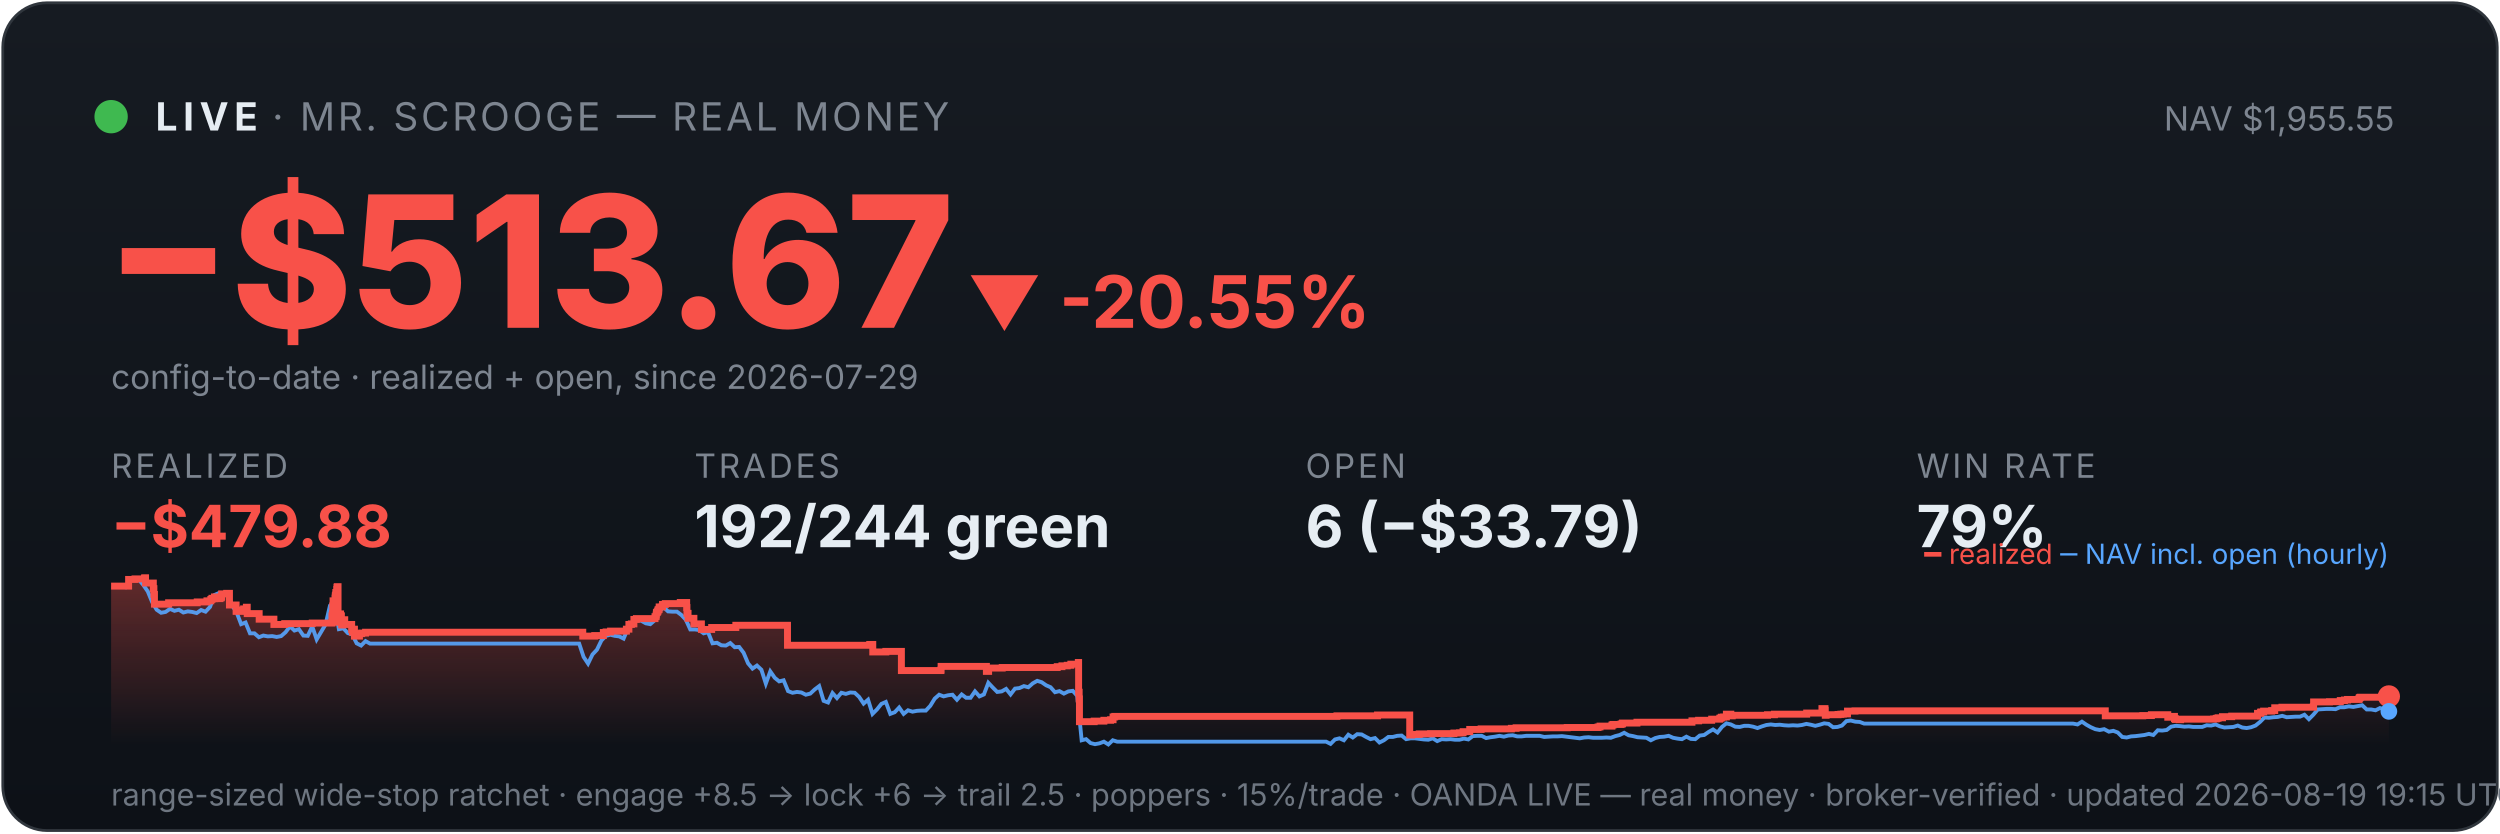
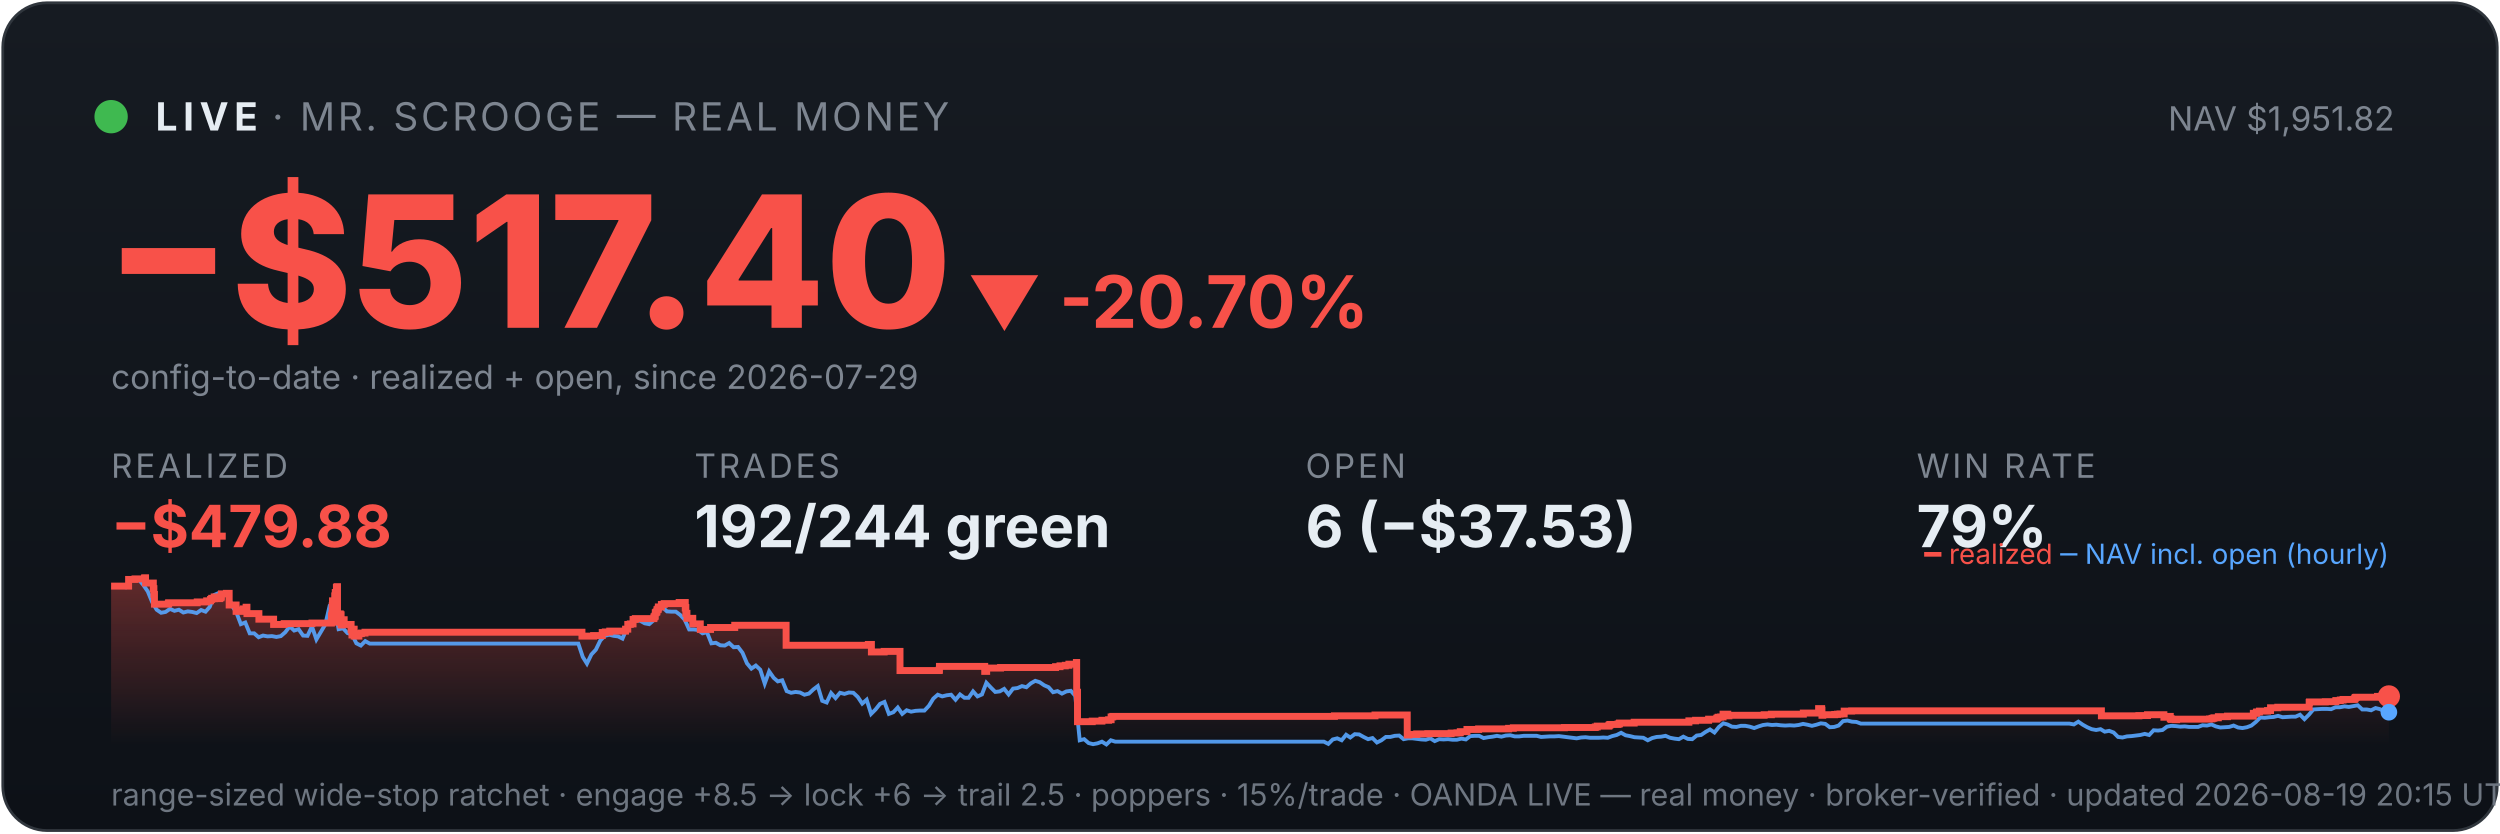
<svg xmlns="http://www.w3.org/2000/svg" viewBox="0 0 900 300" width="100%" font-family="system-ui,-apple-system,sans-serif">
  <defs>
    <linearGradient id="bg" x1="0" y1="0" x2="0" y2="1">
      <stop offset="0" stop-color="#161b22" />
      <stop offset="1" stop-color="#0d1117" />
    </linearGradient>
    <linearGradient id="fill" x1="0" y1="0" x2="0" y2="1">
      <stop offset="0" stop-color="#f85149" stop-opacity="0.35" />
      <stop offset="1" stop-color="#f85149" stop-opacity="0" />
    </linearGradient>
  </defs>
  <rect x="1" y="1" width="898" height="298" rx="16" fill="url(#bg)" stroke="#30363d" />
  <circle cx="40" cy="42" r="6" fill="#3fb950" />
  <text x="56" y="47" font-size="14" font-weight="700" fill="#e6edf3" letter-spacing="2">LIVE</text>
  <text x="98" y="47" font-size="14" fill="#7d8590" letter-spacing="1">· MR. SCROOGE — REAL MONEY</text>
-   <text x="862" y="47" font-size="12" fill="#7d8590" text-anchor="end">NAV $1,955.55</text>
-   <text x="38" y="118" font-size="66" font-weight="800" fill="#f85149">−$513.67</text>
-   <text x="348" y="118" font-size="26" font-weight="700" fill="#f85149">▼ -20.55%</text>
+   <text x="862" y="47" font-size="12" fill="#7d8590" text-anchor="end">NAV $1,951.82</text>
+   <text x="38" y="118" font-size="66" font-weight="800" fill="#f85149">−$517.40</text>
+   <text x="348" y="118" font-size="26" font-weight="700" fill="#f85149">▼ -20.70%</text>
  <text x="40" y="140" font-size="12" fill="#7d8590">config-to-date · realized + open, since 2026-07-29</text>
  <text x="40" y="172" font-family="system-ui,-apple-system,sans-serif" font-size="12" fill="#7d8590" letter-spacing="1">REALIZED</text>
  <text x="40" y="197" font-family="system-ui,-apple-system,sans-serif" font-size="21" font-weight="700" fill="#f85149">−$479.88</text>
  <text x="250" y="172" font-family="system-ui,-apple-system,sans-serif" font-size="12" fill="#7d8590" letter-spacing="1">TRADES</text>
  <text x="250" y="197" font-family="system-ui,-apple-system,sans-serif" font-size="21" font-weight="700" fill="#e6edf3">192/244 green</text>
  <text x="470" y="172" font-family="system-ui,-apple-system,sans-serif" font-size="12" fill="#7d8590" letter-spacing="1">OPEN</text>
-   <text x="470" y="197" font-family="system-ui,-apple-system,sans-serif" font-size="21" font-weight="700" fill="#e6edf3">6 (−$33.79)</text>
+   <text x="470" y="197" font-family="system-ui,-apple-system,sans-serif" font-size="21" font-weight="700" fill="#e6edf3">6 (−$37.53)</text>
  <text x="690" y="172" font-family="system-ui,-apple-system,sans-serif" font-size="12" fill="#7d8590" letter-spacing="1">WIN RATE</text>
  <text x="690" y="197" font-family="system-ui,-apple-system,sans-serif" font-size="21" font-weight="700" fill="#e6edf3">79%</text>
-   <polygon points="40,268 40.0,211.0 46.3,211.0 46.3,208.6 48.6,208.6 48.6,208.4 52.0,208.4 52.0,208.2 52.1,208.2 52.1,208.0 52.4,208.0 52.4,209.9 55.2,209.9 55.2,211.9 55.4,211.9 55.4,214.0 55.6,214.0 55.6,215.8 55.6,215.8 55.6,217.5 60.7,217.5 60.7,217.3 60.7,217.3 60.7,217.0 71.0,217.0 71.0,216.7 74.5,216.7 74.5,216.3 75.9,216.3 75.9,215.8 76.3,215.8 76.3,215.4 77.2,215.4 77.2,214.9 77.3,214.9 77.3,216.8 77.3,216.8 77.3,215.5 79.2,215.5 79.2,215.2 79.7,215.2 79.7,214.7 79.8,214.7 79.8,213.8 81.6,213.8 81.6,213.6 82.6,213.6 82.6,215.5 82.6,215.5 82.6,217.8 85.0,217.8 85.0,220.1 86.6,220.1 86.6,219.6 87.7,219.6 87.7,219.2 88.7,219.2 88.7,218.6 89.0,218.6 89.0,218.2 89.0,218.2 89.0,220.9 93.3,220.9 93.3,222.9 98.6,222.9 98.6,224.8 102.5,224.8 102.5,224.5 112.4,224.5 112.4,224.3 119.5,224.3 119.5,223.1 119.5,223.1 119.5,222.7 119.5,222.7 119.5,221.7 119.7,221.7 119.7,221.0 119.8,221.0 119.8,218.0 119.9,218.0 119.9,216.3 120.6,216.3 120.6,215.3 120.7,215.3 120.7,214.5 120.8,214.5 120.8,214.2 120.9,214.2 120.9,213.3 121.2,213.3 121.2,212.2 121.3,212.2 121.3,211.5 121.4,211.5 121.4,211.2 121.7,211.2 121.7,214.0 121.7,214.0 121.7,217.3 121.7,217.3 121.7,220.6 121.7,220.6 121.7,224.0 122.0,224.0 122.0,222.0 122.0,222.0 122.0,221.7 122.4,221.7 122.4,221.5 122.5,221.5 122.5,221.0 122.6,221.0 122.6,222.9 122.6,222.9 122.6,221.8 122.7,221.8 122.7,221.7 122.9,221.7 122.9,221.3 122.9,221.3 122.9,223.3 123.0,223.3 123.0,225.2 123.0,225.2 123.0,224.9 123.2,224.9 123.2,225.0 123.3,225.0 123.3,224.7 123.3,224.7 123.3,224.3 123.5,224.3 123.5,223.6 123.5,223.6 123.5,223.4 123.5,223.4 123.5,223.1 124.1,223.1 124.1,225.1 124.1,225.1 124.1,224.8 126.6,224.8 126.6,226.7 126.9,226.7 126.9,228.6 126.9,228.6 126.9,227.6 127.0,227.6 127.0,226.9 127.2,226.9 127.2,226.5 127.6,226.5 127.6,229.0 129.4,229.0 129.4,228.1 130.2,228.1 130.2,227.9 131.6,227.9 131.6,227.6 209.8,227.6 209.8,229.0 214.1,229.0 214.1,228.8 217.2,228.8 217.2,227.7 218.2,227.7 218.2,227.5 219.8,227.5 219.8,227.2 225.5,227.2 225.5,226.7 225.5,226.7 225.5,226.5 226.4,226.5 226.4,224.8 227.3,224.8 227.3,224.6 228.2,224.6 228.2,223.0 229.1,223.0 229.1,222.7 235.8,222.7 235.8,222.2 235.8,222.2 235.8,222.0 236.2,222.0 236.2,221.7 236.2,221.7 236.2,221.4 236.3,221.4 236.3,220.6 236.4,220.6 236.4,220.4 236.7,220.4 236.7,220.2 236.8,220.2 236.8,219.9 236.9,219.9 236.9,219.5 237.2,219.5 237.2,219.3 237.3,219.3 237.3,218.8 237.3,218.8 237.3,218.5 238.4,218.5 238.4,218.3 238.5,218.3 238.5,217.8 238.5,217.8 238.5,217.6 239.5,217.6 239.5,217.3 244.9,217.3 244.9,216.9 247.2,216.9 247.2,218.9 247.2,218.9 247.2,218.7 247.3,218.7 247.3,220.8 247.7,220.8 247.7,222.6 249.8,222.6 249.8,224.6 252.5,224.6 252.5,226.6 256.2,226.6 256.2,225.9 264.9,225.9 264.9,225.1 283.5,225.1 283.5,232.3 313.1,232.3 313.1,232.0 314.2,232.0 314.2,234.7 318.9,234.7 318.9,234.5 324.5,234.5 324.5,241.4 338.7,241.4 338.7,241.2 338.8,241.2 338.8,239.9 355.1,239.9 355.1,241.7 355.9,241.7 355.9,240.5 360.8,240.5 360.8,240.3 380.6,240.3 380.6,240.0 382.3,240.0 382.3,239.7 384.2,239.7 384.2,239.5 385.5,239.5 385.5,239.1 388.2,239.1 388.2,238.5 388.3,238.5 388.3,241.1 388.3,241.1 388.3,249.2 388.5,249.2 388.5,251.6 388.6,251.6 388.6,259.8 393.9,259.8 393.9,259.6 397.4,259.6 397.4,259.3 399.8,259.3 399.8,259.1 400.7,259.1 400.7,258.5 400.7,258.5 400.7,258.1 401.3,258.1 401.3,257.9 481.3,257.9 481.3,257.7 495.9,257.7 495.9,257.4 507.5,257.4 507.5,261.9 507.5,261.9 507.5,262.5 507.5,262.5 507.5,263.2 507.5,263.2 507.5,263.5 507.5,263.5 507.5,263.6 507.5,263.6 507.5,264.6 508.2,264.6 508.2,264.4 510.9,264.4 510.9,264.2 515.0,264.2 515.0,264.1 523.4,264.1 523.4,263.9 525.4,263.9 525.4,263.8 526.7,263.8 526.7,263.4 529.1,263.4 529.1,262.6 533.2,262.6 533.2,262.5 533.2,262.5 533.2,262.4 544.1,262.4 544.1,262.2 545.8,262.2 545.8,262.0 564.2,262.0 564.2,261.9 575.3,261.9 575.3,261.7 576.0,261.7 576.0,261.4 580.3,261.4 580.3,261.2 580.3,261.2 580.3,261.0 580.7,261.0 580.7,260.8 583.6,260.8 583.6,260.6 584.1,260.6 584.1,260.3 589.3,260.3 589.3,260.0 609.1,260.0 609.1,259.5 611.5,259.5 611.5,259.3 616.2,259.3 616.2,258.9 619.0,258.9 619.0,258.8 619.2,258.8 619.2,258.5 619.7,258.5 619.7,258.2 620.5,258.2 620.5,258.1 621.5,258.1 621.5,257.4 621.5,257.4 621.5,257.1 623.1,257.1 623.1,257.7 623.6,257.7 623.6,257.5 636.3,257.5 636.3,257.3 638.8,257.3 638.8,257.1 650.4,257.1 650.4,256.7 655.9,256.7 655.9,256.1 655.9,256.1 655.9,255.5 655.9,255.5 655.9,255.1 657.0,255.1 657.0,255.7 657.1,255.7 657.1,257.5 657.4,257.5 657.4,257.4 657.4,257.4 657.4,257.3 661.7,257.3 661.7,257.2 662.3,257.2 662.3,257.2 662.7,257.2 662.7,257.1 663.6,257.1 663.6,257.0 665.1,257.0 665.1,256.4 665.1,256.4 665.1,256.3 665.1,256.3 665.1,256.1 665.1,256.1 665.1,256.0 665.1,256.0 665.1,256.0 667.8,256.0 667.8,255.9 757.9,255.9 757.9,257.7 768.7,257.7 768.7,257.7 771.4,257.7 771.4,257.6 774.5,257.6 774.5,257.3 780.4,257.3 780.4,258.2 780.8,258.2 780.8,258.1 781.6,258.1 781.6,257.9 782.8,257.9 782.8,258.7 783.1,258.7 783.1,259.0 784.6,259.0 784.6,259.1 785.0,259.1 785.0,259.0 785.0,259.0 785.0,258.9 792.1,258.9 792.1,258.9 796.9,258.9 796.9,258.8 797.8,258.8 797.8,258.7 797.9,258.7 797.9,258.6 798.5,258.6 798.5,258.4 800.1,258.4 800.1,258.0 803.4,258.0 803.4,257.8 812.7,257.8 812.7,257.2 812.7,257.2 812.7,256.8 813.8,256.8 813.8,256.7 813.8,256.7 813.8,256.5 813.9,256.5 813.9,256.3 814.9,256.3 814.9,256.0 817.8,256.0 817.8,255.8 818.9,255.8 818.9,255.5 818.9,255.5 818.9,255.2 818.9,255.2 818.9,254.8 821.5,254.8 821.5,254.6 832.8,254.6 832.8,254.4 832.9,254.4 832.9,253.6 832.9,253.6 832.9,252.9 832.9,252.9 832.9,252.7 838.6,252.7 838.6,252.6 842.5,252.6 842.5,252.2 844.0,252.2 844.0,252.0 845.1,252.0 845.1,251.8 849.1,251.8 849.1,251.7 849.3,251.7 849.3,251.5 849.3,251.5 849.3,251.3 849.5,251.3 849.5,251.1 849.7,251.1 849.7,251.0 857.5,251.0 857.5,250.9 857.5,250.9 857.5,250.7 860.0,250.7 860.0,250.7 860,268" fill="url(#fill)" />
-   <polyline points="40.4,211.0 40.4,211.0 42.0,211.0 42.3,211.0 43.6,211.1 45.2,211.4 46.8,208.7 48.4,208.2 50.0,208.7 51.6,210.6 53.2,212.9 54.8,216.8 56.4,219.5 58.0,220.6 59.6,220.3 61.2,219.2 62.8,219.9 64.4,219.5 66.0,220.5 67.6,220.1 69.2,220.3 70.8,220.7 72.4,219.6 74.0,220.2 75.6,218.5 77.2,214.2 78.8,213.5 80.4,214.3 82.0,214.1 83.6,218.0 85.2,220.5 86.8,224.7 88.4,224.1 90.0,228.0 91.6,228.0 93.2,229.4 94.8,228.8 96.4,229.1 98.0,229.0 99.6,229.3 101.2,229.0 102.8,227.6 104.4,225.5 106.0,227.0 107.6,226.5 109.2,228.8 110.8,228.9 112.4,225.5 114.0,230.2 115.6,227.5 117.2,224.8 118.8,218.0 120.0,216.8 120.4,217.5 122.0,226.5 123.6,226.2 125.2,227.9 126.8,228.4 128.4,231.6 130.0,232.4 131.6,230.8 133.2,231.7 134.8,231.7 136.4,231.7 138.0,231.7 139.6,231.7 141.3,231.7 142.9,231.7 144.5,231.7 146.1,231.7 147.7,231.7 149.3,231.7 150.9,231.7 152.5,231.7 154.1,231.7 155.7,231.7 157.3,231.7 158.9,231.7 160.5,231.7 162.1,231.7 163.7,231.7 165.3,231.7 166.9,231.7 168.5,231.7 170.1,231.7 171.7,231.7 173.3,231.7 174.9,231.7 176.5,231.7 178.1,231.7 179.7,231.7 181.3,231.7 182.9,231.7 184.5,231.7 186.1,231.7 187.7,231.7 189.3,231.7 190.9,231.7 192.5,231.7 194.1,231.7 195.7,231.7 197.3,231.7 198.9,231.7 200.5,231.7 202.1,231.7 203.7,231.7 205.3,231.7 206.9,231.7 208.5,231.7 210.1,236.5 211.7,238.9 213.3,235.6 214.9,233.9 216.5,230.6 218.1,228.9 219.7,228.5 221.3,228.9 222.9,229.1 224.5,229.9 226.1,226.1 227.7,223.9 229.3,223.2 230.9,223.5 232.5,224.4 234.1,224.7 235.7,223.3 237.3,220.1 238.9,218.6 240.5,220.1 242.1,220.2 243.7,220.2 245.3,221.4 246.9,223.1 248.5,226.6 250.1,226.6 251.7,226.8 253.3,228.0 254.9,227.6 256.5,231.6 258.1,231.4 259.7,232.3 261.3,232.4 262.9,231.5 264.5,233.0 266.1,232.9 267.7,235.0 269.3,238.8 270.9,240.7 272.5,239.6 274.1,241.1 275.7,246.1 277.3,241.7 278.9,244.0 280.5,245.3 282.1,244.9 283.7,248.8 285.3,249.4 286.9,249.1 288.5,249.3 290.1,250.1 291.7,249.7 293.3,248.2 294.9,247.0 296.5,252.3 298.1,252.9 299.7,249.5 301.3,251.3 302.9,249.4 304.5,249.8 306.1,249.3 307.7,249.4 309.3,250.9 310.9,253.3 312.5,251.9 314.1,257.0 315.7,255.4 317.3,253.4 318.9,252.7 320.5,257.0 322.1,256.4 323.7,254.7 325.3,257.0 326.9,255.7 328.5,256.2 330.1,255.9 331.7,255.8 333.3,255.8 334.9,254.1 336.5,251.5 338.1,250.1 339.7,250.7 341.3,250.3 342.9,250.1 344.5,251.9 346.2,250.0 347.8,251.2 349.4,251.2 351.0,248.9 352.6,250.7 354.2,250.0 355.8,245.8 357.4,247.5 359.0,249.1 360.6,248.9 362.2,248.0 363.8,250.0 365.4,247.9 367.0,247.7 368.6,247.0 370.2,247.4 371.8,246.0 373.4,245.1 375.0,245.6 376.6,246.7 378.2,247.4 379.8,249.2 381.4,248.8 383.0,249.7 384.6,248.9 386.2,248.7 387.8,250.5 389.4,266.5 391.0,266.1 392.6,267.5 394.2,267.9 395.8,267.6 397.4,267.0 399.0,268.0 400.6,266.5 402.2,267.0 403.8,267.0 405.4,267.0 407.0,267.0 408.6,267.0 410.2,267.0 411.8,267.0 413.4,267.0 415.0,267.0 416.6,267.0 418.2,267.0 419.8,267.0 421.4,267.0 423.0,267.0 424.6,267.0 426.2,267.0 427.8,267.0 429.4,267.0 431.0,267.0 432.6,267.0 434.2,267.0 435.8,267.0 437.4,267.0 439.0,267.0 440.6,267.0 442.2,267.0 443.8,267.0 445.4,267.0 447.0,267.0 448.6,267.0 450.2,267.0 451.8,267.0 453.4,267.0 455.0,267.0 456.6,267.0 458.2,267.0 459.8,267.0 461.4,267.0 463.0,267.0 464.6,267.0 466.2,267.0 467.8,267.0 469.4,267.0 471.0,267.0 472.6,267.0 474.2,267.0 475.8,267.0 477.4,267.0 479.0,267.8 480.6,266.2 482.2,265.8 483.8,266.5 485.4,264.5 487.0,265.5 488.6,264.3 490.2,264.4 491.8,265.3 493.4,266.1 495.0,265.7 496.6,267.3 498.2,266.5 499.8,265.3 501.4,265.3 503.0,264.9 504.6,264.8 506.2,266.1 507.8,265.8 509.4,265.8 511.0,266.0 512.6,266.2 514.2,266.3 515.8,265.8 517.4,266.8 519.0,266.1 520.6,266.2 522.2,266.1 523.8,266.3 525.4,266.3 527.0,265.9 528.6,266.2 530.2,265.0 531.8,264.9 533.4,264.9 535.0,265.7 536.6,265.4 538.2,265.2 539.8,264.9 541.4,265.2 543.0,264.8 544.6,264.7 546.2,265.1 547.8,265.1 549.4,264.9 551.0,264.9 552.7,264.9 554.3,264.9 555.9,265.3 557.5,265.2 559.1,265.1 560.7,265.1 562.3,265.0 563.9,265.2 565.5,265.4 567.1,265.6 568.7,265.8 570.3,265.5 571.9,265.4 573.5,265.6 575.1,265.6 576.7,265.6 578.3,265.5 579.9,265.6 581.5,265.0 583.1,264.6 584.7,263.8 586.3,264.7 587.9,265.0 589.5,265.4 591.1,265.5 592.7,265.6 594.3,266.5 595.9,265.7 597.5,265.3 599.1,265.2 600.7,264.9 602.3,265.6 603.9,265.9 605.5,266.1 607.1,265.2 608.7,266.0 610.3,266.1 611.9,264.8 613.5,264.6 615.1,263.5 616.7,262.6 618.3,263.7 619.9,261.7 621.5,260.4 623.1,260.8 624.7,261.6 626.3,261.7 627.9,261.3 629.5,261.3 631.1,261.6 632.7,262.1 634.3,261.5 635.9,261.0 637.5,260.8 639.1,261.0 640.7,260.9 642.3,261.1 643.9,261.2 645.5,261.1 647.1,261.2 648.7,261.0 650.3,260.6 651.9,260.9 653.5,261.3 655.1,260.9 656.7,260.4 658.3,260.6 659.9,261.8 661.5,261.7 663.1,261.2 664.7,259.6 666.3,259.4 667.9,259.8 669.5,259.9 671.1,260.5 672.7,260.5 674.3,260.5 675.9,260.5 677.5,260.5 679.1,260.5 680.7,260.5 682.3,260.5 683.9,260.5 685.5,260.5 687.1,260.5 688.7,260.5 690.3,260.5 691.9,260.5 693.5,260.5 695.1,260.5 696.7,260.5 698.3,260.5 699.9,260.5 701.5,260.5 703.1,260.5 704.7,260.5 706.3,260.5 707.9,260.5 709.5,260.5 711.1,260.5 712.7,260.5 714.3,260.5 715.9,260.5 717.5,260.5 719.1,260.5 720.7,260.5 722.3,260.5 723.9,260.5 725.5,260.5 727.1,260.5 728.7,260.5 730.3,260.5 731.9,260.5 733.5,260.5 735.1,260.5 736.7,260.5 738.3,260.5 739.9,260.5 741.5,260.5 743.1,260.5 744.7,260.5 746.3,260.5 747.9,260.8 749.5,259.8 751.1,260.9 752.7,261.8 754.3,262.5 755.9,262.8 757.5,262.5 759.2,263.4 760.8,263.1 762.4,263.7 764.0,265.3 765.6,265.5 767.2,265.1 768.8,265.0 770.4,264.8 772.0,264.6 773.6,264.2 775.2,264.6 776.8,262.9 778.4,263.0 780.0,262.8 781.6,261.6 783.2,261.3 784.8,261.4 786.4,261.6 788.0,261.5 789.6,261.7 791.2,261.7 792.8,261.7 794.4,261.1 796.0,261.2 797.6,260.8 799.2,261.5 800.8,261.9 802.4,261.8 804.0,261.7 805.6,261.2 807.2,261.9 808.8,262.1 810.4,261.8 812.0,261.2 813.6,259.9 815.2,258.3 816.8,258.4 818.4,258.2 820.0,258.1 821.6,257.7 823.2,258.2 824.8,258.1 826.4,258.0 828.0,258.0 829.6,257.3 831.2,258.9 832.8,257.3 834.4,255.4 836.0,255.3 837.6,255.2 839.2,255.2 840.8,255.3 842.4,254.6 844.0,254.6 845.6,254.3 847.2,254.5 848.8,254.2 850.4,253.9 852.0,255.4 853.6,255.4 855.2,255.7 856.8,254.9 858.4,255.3 860.0,256.1" fill="none" stroke="#58a6ff" stroke-width="1.4" opacity="0.9" />
-   <polyline points="40.0,211.0 46.3,211.0 46.3,208.6 48.6,208.6 48.6,208.4 52.0,208.4 52.0,208.2 52.1,208.2 52.1,208.0 52.4,208.0 52.4,209.9 55.2,209.9 55.2,211.9 55.4,211.9 55.4,214.0 55.6,214.0 55.6,215.8 55.6,215.8 55.6,217.5 60.7,217.5 60.7,217.3 60.7,217.3 60.7,217.0 71.0,217.0 71.0,216.7 74.5,216.7 74.5,216.3 75.9,216.3 75.9,215.8 76.3,215.8 76.3,215.4 77.2,215.4 77.2,214.9 77.3,214.9 77.3,216.8 77.3,216.8 77.3,215.5 79.2,215.5 79.2,215.2 79.7,215.2 79.7,214.7 79.8,214.7 79.8,213.8 81.6,213.8 81.6,213.6 82.6,213.6 82.6,215.5 82.6,215.5 82.6,217.8 85.0,217.8 85.0,220.1 86.6,220.1 86.6,219.6 87.7,219.6 87.7,219.2 88.7,219.2 88.7,218.6 89.0,218.6 89.0,218.2 89.0,218.2 89.0,220.9 93.3,220.9 93.3,222.9 98.6,222.9 98.6,224.8 102.5,224.8 102.5,224.5 112.4,224.5 112.4,224.3 119.5,224.3 119.5,223.1 119.5,223.1 119.5,222.7 119.5,222.7 119.5,221.7 119.7,221.7 119.7,221.0 119.8,221.0 119.8,218.0 119.9,218.0 119.9,216.3 120.6,216.3 120.6,215.3 120.7,215.3 120.7,214.5 120.8,214.5 120.8,214.2 120.9,214.2 120.9,213.3 121.2,213.3 121.2,212.2 121.3,212.2 121.3,211.5 121.4,211.5 121.4,211.2 121.7,211.2 121.7,214.0 121.7,214.0 121.7,217.3 121.7,217.3 121.7,220.6 121.7,220.6 121.7,224.0 122.0,224.0 122.0,222.0 122.0,222.0 122.0,221.7 122.4,221.7 122.4,221.5 122.5,221.5 122.5,221.0 122.6,221.0 122.6,222.9 122.6,222.9 122.6,221.8 122.7,221.8 122.7,221.7 122.9,221.7 122.9,221.3 122.9,221.3 122.9,223.3 123.0,223.3 123.0,225.2 123.0,225.2 123.0,224.9 123.2,224.9 123.2,225.0 123.3,225.0 123.3,224.7 123.3,224.7 123.3,224.3 123.5,224.3 123.5,223.6 123.5,223.6 123.5,223.4 123.5,223.4 123.5,223.1 124.1,223.1 124.1,225.1 124.1,225.1 124.1,224.8 126.6,224.8 126.6,226.7 126.9,226.7 126.9,228.6 126.9,228.6 126.9,227.6 127.0,227.6 127.0,226.9 127.2,226.9 127.2,226.5 127.6,226.5 127.6,229.0 129.4,229.0 129.4,228.1 130.2,228.1 130.2,227.9 131.6,227.9 131.6,227.6 209.8,227.6 209.8,229.0 214.1,229.0 214.1,228.8 217.2,228.8 217.2,227.7 218.2,227.7 218.2,227.5 219.8,227.5 219.8,227.2 225.5,227.2 225.5,226.7 225.5,226.7 225.5,226.5 226.4,226.5 226.4,224.8 227.3,224.8 227.3,224.6 228.2,224.6 228.2,223.0 229.1,223.0 229.1,222.7 235.8,222.7 235.8,222.2 235.8,222.2 235.8,222.0 236.2,222.0 236.2,221.7 236.2,221.7 236.2,221.4 236.3,221.4 236.3,220.6 236.4,220.6 236.4,220.4 236.7,220.4 236.7,220.2 236.8,220.2 236.8,219.9 236.9,219.9 236.9,219.5 237.2,219.5 237.2,219.3 237.3,219.3 237.3,218.8 237.3,218.8 237.3,218.5 238.4,218.5 238.4,218.3 238.5,218.3 238.5,217.8 238.5,217.8 238.5,217.6 239.5,217.6 239.5,217.3 244.9,217.3 244.9,216.9 247.2,216.9 247.2,218.9 247.2,218.9 247.2,218.7 247.3,218.7 247.3,220.8 247.7,220.8 247.7,222.6 249.8,222.6 249.8,224.6 252.5,224.6 252.5,226.6 256.2,226.6 256.2,225.9 264.9,225.9 264.9,225.1 283.5,225.1 283.5,232.3 313.1,232.3 313.1,232.0 314.2,232.0 314.2,234.7 318.9,234.7 318.9,234.5 324.5,234.5 324.5,241.4 338.7,241.4 338.7,241.2 338.8,241.2 338.8,239.9 355.1,239.9 355.1,241.7 355.9,241.7 355.9,240.5 360.8,240.5 360.8,240.3 380.6,240.3 380.6,240.0 382.3,240.0 382.3,239.7 384.2,239.7 384.2,239.5 385.5,239.5 385.5,239.1 388.2,239.1 388.2,238.5 388.3,238.5 388.3,241.1 388.3,241.1 388.3,249.2 388.5,249.2 388.5,251.6 388.6,251.6 388.6,259.8 393.9,259.8 393.9,259.6 397.4,259.6 397.4,259.3 399.8,259.3 399.8,259.1 400.7,259.1 400.7,258.5 400.7,258.5 400.7,258.1 401.3,258.1 401.3,257.9 481.3,257.9 481.3,257.7 495.9,257.7 495.9,257.4 507.5,257.4 507.5,261.9 507.5,261.9 507.5,262.5 507.5,262.5 507.5,263.2 507.5,263.2 507.5,263.5 507.5,263.5 507.5,263.6 507.5,263.6 507.5,264.6 508.2,264.6 508.2,264.4 510.9,264.4 510.9,264.2 515.0,264.2 515.0,264.1 523.4,264.1 523.4,263.9 525.4,263.9 525.4,263.8 526.7,263.8 526.7,263.4 529.1,263.4 529.1,262.6 533.2,262.6 533.2,262.5 533.2,262.5 533.2,262.4 544.1,262.4 544.1,262.2 545.8,262.2 545.8,262.0 564.2,262.0 564.2,261.9 575.3,261.9 575.3,261.7 576.0,261.7 576.0,261.4 580.3,261.4 580.3,261.2 580.3,261.2 580.3,261.0 580.7,261.0 580.7,260.8 583.6,260.8 583.6,260.6 584.1,260.6 584.1,260.3 589.3,260.3 589.3,260.0 609.1,260.0 609.1,259.5 611.5,259.5 611.5,259.3 616.2,259.3 616.2,258.9 619.0,258.9 619.0,258.8 619.2,258.8 619.2,258.5 619.7,258.5 619.7,258.2 620.5,258.2 620.5,258.1 621.5,258.1 621.5,257.4 621.5,257.4 621.5,257.1 623.1,257.1 623.1,257.7 623.6,257.7 623.6,257.5 636.3,257.5 636.3,257.3 638.8,257.3 638.8,257.1 650.4,257.1 650.4,256.7 655.9,256.7 655.9,256.1 655.9,256.1 655.9,255.5 655.9,255.5 655.9,255.1 657.0,255.1 657.0,255.7 657.1,255.7 657.1,257.5 657.4,257.5 657.4,257.4 657.4,257.4 657.4,257.3 661.7,257.3 661.7,257.2 662.3,257.2 662.3,257.2 662.7,257.2 662.7,257.1 663.6,257.1 663.6,257.0 665.1,257.0 665.1,256.4 665.1,256.4 665.1,256.3 665.1,256.3 665.1,256.1 665.1,256.1 665.1,256.0 665.1,256.0 665.1,256.0 667.8,256.0 667.8,255.9 757.9,255.9 757.9,257.7 768.7,257.7 768.7,257.7 771.4,257.7 771.4,257.6 774.5,257.6 774.5,257.3 780.4,257.3 780.4,258.2 780.8,258.2 780.8,258.1 781.6,258.1 781.6,257.9 782.8,257.9 782.8,258.7 783.1,258.7 783.1,259.0 784.6,259.0 784.6,259.1 785.0,259.1 785.0,259.0 785.0,259.0 785.0,258.9 792.1,258.9 792.1,258.9 796.9,258.9 796.9,258.8 797.8,258.8 797.8,258.7 797.9,258.7 797.9,258.6 798.5,258.6 798.5,258.4 800.1,258.4 800.1,258.0 803.4,258.0 803.4,257.8 812.7,257.8 812.7,257.2 812.7,257.2 812.7,256.8 813.8,256.8 813.8,256.7 813.8,256.7 813.8,256.5 813.9,256.5 813.9,256.3 814.9,256.3 814.9,256.0 817.8,256.0 817.8,255.8 818.9,255.8 818.9,255.5 818.9,255.5 818.9,255.2 818.9,255.2 818.9,254.8 821.5,254.8 821.5,254.6 832.8,254.6 832.8,254.4 832.9,254.4 832.9,253.6 832.9,253.6 832.9,252.9 832.9,252.9 832.9,252.7 838.6,252.7 838.6,252.6 842.5,252.6 842.5,252.2 844.0,252.2 844.0,252.0 845.1,252.0 845.1,251.8 849.1,251.8 849.1,251.7 849.3,251.7 849.3,251.5 849.3,251.5 849.3,251.3 849.5,251.3 849.5,251.1 849.7,251.1 849.7,251.0 857.5,251.0 857.5,250.9 857.5,250.9 857.5,250.7 860.0,250.7 860.0,250.7" fill="none" stroke="#f85149" stroke-width="2.5" />
+   <polygon points="40,268 40.0,211.0 46.3,211.0 46.3,208.6 48.6,208.6 48.6,208.4 52.0,208.4 52.0,208.2 52.1,208.2 52.1,208.0 52.4,208.0 52.4,209.9 55.2,209.9 55.2,211.9 55.4,211.9 55.4,214.0 55.6,214.0 55.6,215.8 55.6,215.8 55.6,217.5 60.6,217.5 60.6,217.3 60.7,217.3 60.7,217.0 71.0,217.0 71.0,216.7 74.4,216.7 74.4,216.3 75.8,216.3 75.8,215.8 76.2,215.8 76.2,215.4 77.1,215.4 77.1,214.9 77.2,214.9 77.2,216.8 77.2,216.8 77.2,215.5 79.1,215.5 79.1,215.2 79.6,215.2 79.6,214.7 79.7,214.7 79.7,213.8 81.5,213.8 81.5,213.6 82.5,213.6 82.5,215.5 82.5,215.5 82.5,217.8 85.0,217.8 85.0,220.1 86.5,220.1 86.5,219.6 87.6,219.6 87.6,219.2 88.6,219.2 88.6,218.6 88.9,218.6 88.9,218.2 88.9,218.2 88.9,220.9 93.2,220.9 93.2,222.9 98.5,222.9 98.5,224.8 102.3,224.8 102.3,224.5 112.3,224.5 112.3,224.3 119.3,224.3 119.3,223.1 119.3,223.1 119.3,222.7 119.3,222.7 119.3,221.7 119.5,221.7 119.5,221.0 119.6,221.0 119.6,218.0 119.7,218.0 119.7,216.3 120.5,216.3 120.5,215.3 120.5,215.3 120.5,214.5 120.7,214.5 120.7,214.2 120.7,214.2 120.7,213.3 121.1,213.3 121.1,212.2 121.1,212.2 121.1,211.5 121.3,211.5 121.3,211.2 121.5,211.2 121.5,214.0 121.5,214.0 121.5,217.3 121.5,217.3 121.5,220.6 121.5,220.6 121.5,224.0 121.8,224.0 121.8,222.0 121.9,222.0 121.9,221.7 122.2,221.7 122.2,221.5 122.3,221.5 122.3,221.0 122.5,221.0 122.5,222.9 122.5,222.9 122.5,221.8 122.6,221.8 122.6,221.7 122.7,221.7 122.7,221.3 122.8,221.3 122.8,223.3 122.8,223.3 122.8,225.2 122.8,225.2 122.8,224.9 123.0,224.9 123.0,225.0 123.1,225.0 123.1,224.7 123.1,224.7 123.1,224.3 123.3,224.3 123.3,223.6 123.3,223.6 123.3,223.4 123.3,223.4 123.3,223.1 123.9,223.1 123.9,225.1 123.9,225.1 123.9,224.8 126.4,224.8 126.4,226.7 126.7,226.7 126.7,228.6 126.8,228.6 126.8,227.6 126.8,227.6 126.8,226.9 127.0,226.9 127.0,226.5 127.5,226.5 127.5,229.0 129.2,229.0 129.2,228.1 130.1,228.1 130.1,227.9 131.4,227.9 131.4,227.6 209.5,227.6 209.5,229.0 213.7,229.0 213.7,228.8 216.8,228.8 216.8,227.7 217.9,227.7 217.9,227.5 219.5,227.5 219.5,227.2 225.2,227.2 225.2,226.7 225.2,226.7 225.2,226.5 226.0,226.5 226.0,224.8 226.9,224.8 226.9,224.6 227.9,224.6 227.9,223.0 228.7,223.0 228.7,222.7 235.4,222.7 235.4,222.2 235.5,222.2 235.5,222.0 235.8,222.0 235.8,221.7 235.9,221.7 235.9,221.4 235.9,221.4 235.9,220.6 236.1,220.6 236.1,220.4 236.4,220.4 236.4,220.2 236.5,220.2 236.5,219.9 236.5,219.9 236.5,219.5 236.8,219.5 236.8,219.3 237.0,219.3 237.0,218.8 237.0,218.8 237.0,218.5 238.1,218.5 238.1,218.3 238.1,218.3 238.1,217.8 238.1,217.8 238.1,217.6 239.1,217.6 239.1,217.3 244.5,217.3 244.5,216.9 246.7,216.9 246.7,218.9 246.8,218.9 246.8,218.7 246.9,218.7 246.9,220.8 247.3,220.8 247.3,222.6 249.4,222.6 249.4,224.6 252.1,224.6 252.1,226.6 255.8,226.6 255.8,225.9 264.5,225.9 264.5,225.1 283.0,225.1 283.0,232.3 312.6,232.3 312.6,232.0 313.7,232.0 313.7,234.7 318.3,234.7 318.3,234.5 324.0,234.5 324.0,241.4 338.1,241.4 338.1,241.2 338.2,241.2 338.2,239.9 354.5,239.9 354.5,241.7 355.2,241.7 355.2,240.5 360.2,240.5 360.2,240.3 380.0,240.3 380.0,240.0 381.6,240.0 381.6,239.7 383.5,239.7 383.5,239.5 384.8,239.5 384.8,239.1 387.5,239.1 387.5,238.5 387.6,238.5 387.6,241.1 387.6,241.1 387.6,249.2 387.9,249.2 387.9,251.6 387.9,251.6 387.9,259.8 393.2,259.8 393.2,259.6 396.7,259.6 396.7,259.3 399.1,259.3 399.1,259.1 400.0,259.1 400.0,258.5 400.0,258.5 400.0,258.1 400.6,258.1 400.6,257.9 480.4,257.9 480.4,257.7 495.0,257.7 495.0,257.4 506.6,257.4 506.6,261.9 506.6,261.9 506.6,262.5 506.6,262.5 506.6,263.2 506.6,263.2 506.6,263.5 506.6,263.5 506.6,263.6 506.6,263.6 506.6,264.6 507.2,264.6 507.2,264.4 510.0,264.4 510.0,264.2 514.0,264.2 514.0,264.1 522.4,264.1 522.4,263.9 524.5,263.9 524.5,263.8 525.7,263.8 525.7,263.4 528.1,263.4 528.1,262.6 532.3,262.6 532.3,262.5 532.3,262.5 532.3,262.4 543.1,262.4 543.1,262.2 544.8,262.2 544.8,262.0 563.2,262.0 563.2,261.9 574.3,261.9 574.3,261.7 575.0,261.7 575.0,261.4 579.2,261.4 579.2,261.2 579.3,261.2 579.3,261.0 579.6,261.0 579.6,260.8 582.5,260.8 582.5,260.6 583.0,260.6 583.0,260.3 588.3,260.3 588.3,260.0 608.0,260.0 608.0,259.5 610.4,259.5 610.4,259.3 615.1,259.3 615.1,258.9 617.9,258.9 617.9,258.8 618.1,258.8 618.1,258.5 618.5,258.5 618.5,258.2 619.4,258.2 619.4,258.1 620.3,258.1 620.3,257.4 620.3,257.4 620.3,257.1 622.0,257.1 622.0,257.7 622.4,257.7 622.4,257.5 635.1,257.5 635.1,257.3 637.7,257.3 637.7,257.1 649.2,257.1 649.2,256.7 654.7,256.7 654.7,256.1 654.7,256.1 654.7,255.5 654.7,255.5 654.7,255.1 655.8,255.1 655.8,255.7 655.9,255.7 655.9,257.5 656.2,257.5 656.2,257.4 656.2,257.4 656.2,257.3 660.5,257.3 660.5,257.2 661.1,257.2 661.1,257.2 661.5,257.2 661.5,257.1 662.4,257.1 662.4,257.0 663.9,257.0 663.9,256.4 663.9,256.4 663.9,256.3 663.9,256.3 663.9,256.1 663.9,256.1 663.9,256.0 663.9,256.0 663.9,256.0 666.6,256.0 666.6,255.9 756.5,255.9 756.5,257.7 767.3,257.7 767.3,257.7 770.0,257.7 770.0,257.6 773.1,257.6 773.1,257.3 779.0,257.3 779.0,258.2 779.3,258.2 779.3,258.1 780.1,258.1 780.1,257.9 781.3,257.9 781.3,258.7 781.6,258.7 781.6,259.0 783.2,259.0 783.2,259.1 783.6,259.1 783.6,259.0 783.6,259.0 783.6,258.9 790.7,258.9 790.7,258.9 795.4,258.9 795.4,258.8 796.3,258.8 796.3,258.7 796.4,258.7 796.4,258.6 797.0,258.6 797.0,258.4 798.6,258.4 798.6,258.0 801.9,258.0 801.9,257.8 811.2,257.8 811.2,257.2 811.2,257.2 811.2,256.8 812.3,256.8 812.3,256.7 812.3,256.7 812.3,256.5 812.4,256.5 812.4,256.3 813.4,256.3 813.4,256.0 816.3,256.0 816.3,255.8 817.4,255.8 817.4,255.5 817.4,255.5 817.4,255.2 817.4,255.2 817.4,254.8 820.0,254.8 820.0,254.6 831.3,254.6 831.3,254.4 831.3,254.4 831.3,253.6 831.3,253.6 831.3,252.9 831.4,252.9 831.4,252.7 837.1,252.7 837.1,252.6 840.9,252.6 840.9,252.2 842.5,252.2 842.5,252.0 843.5,252.0 843.5,251.8 847.5,251.8 847.5,251.7 847.7,251.7 847.7,251.5 847.8,251.5 847.8,251.3 847.9,251.3 847.9,251.1 848.2,251.1 848.2,251.0 855.9,251.0 855.9,250.9 855.9,250.9 855.9,250.7 860.0,250.7 860.0,250.7 860,268" fill="url(#fill)" />
+   <polyline points="40.4,211.0 40.4,211.0 42.0,211.0 42.3,211.0 43.6,211.1 45.2,211.4 46.8,208.7 48.4,208.2 50.0,208.7 51.6,210.6 53.2,212.9 54.8,216.8 56.4,219.5 58.0,220.6 59.6,220.3 61.2,219.2 62.8,219.9 64.4,219.5 66.0,220.5 67.6,220.1 69.2,220.3 70.8,220.7 72.4,219.6 74.0,220.2 75.5,218.5 77.1,214.2 78.7,213.5 80.3,214.3 81.9,214.1 83.5,218.0 85.1,220.5 86.7,224.7 88.3,224.1 89.9,228.0 91.5,228.0 93.1,229.4 94.7,228.8 96.3,229.1 97.9,229.0 99.5,229.3 101.1,229.0 102.7,227.6 104.3,225.5 105.9,227.0 107.5,226.5 109.1,228.8 110.7,228.9 112.3,225.5 113.9,230.2 115.5,227.5 117.1,224.8 118.7,218.0 119.8,216.8 120.3,217.5 121.9,226.5 123.5,226.2 125.1,227.9 126.7,228.4 128.3,231.6 129.9,232.4 131.5,230.8 133.1,231.7 134.7,231.7 136.3,231.7 137.9,231.7 139.5,231.7 141.1,231.7 142.7,231.7 144.2,231.7 145.8,231.7 147.4,231.7 149.0,231.7 150.6,231.7 152.2,231.7 153.8,231.7 155.4,231.7 157.0,231.7 158.6,231.7 160.2,231.7 161.8,231.7 163.4,231.7 165.0,231.7 166.6,231.7 168.2,231.7 169.8,231.7 171.4,231.7 173.0,231.7 174.6,231.7 176.2,231.7 177.8,231.7 179.4,231.7 181.0,231.7 182.6,231.7 184.2,231.7 185.8,231.7 187.4,231.7 189.0,231.7 190.6,231.7 192.2,231.7 193.8,231.7 195.4,231.7 197.0,231.7 198.6,231.7 200.2,231.7 201.8,231.7 203.4,231.7 205.0,231.7 206.6,231.7 208.2,231.7 209.8,236.5 211.3,238.9 212.9,235.6 214.5,233.9 216.1,230.6 217.7,228.9 219.3,228.5 220.9,228.9 222.5,229.1 224.1,229.9 225.7,226.1 227.3,223.9 228.9,223.2 230.5,223.5 232.1,224.4 233.7,224.7 235.3,223.3 236.9,220.1 238.5,218.6 240.1,220.1 241.7,220.2 243.3,220.2 244.9,221.4 246.5,223.1 248.1,226.6 249.7,226.6 251.3,226.8 252.9,228.0 254.5,227.6 256.1,231.6 257.7,231.4 259.3,232.3 260.9,232.4 262.5,231.5 264.1,233.0 265.7,232.9 267.3,235.0 268.9,238.8 270.5,240.7 272.1,239.6 273.7,241.1 275.3,246.1 276.9,241.7 278.5,244.0 280.0,245.3 281.6,244.9 283.2,248.8 284.8,249.4 286.4,249.1 288.0,249.3 289.6,250.1 291.2,249.7 292.8,248.2 294.4,247.0 296.0,252.3 297.6,252.9 299.2,249.5 300.8,251.3 302.4,249.4 304.0,249.8 305.6,249.3 307.2,249.4 308.8,250.9 310.4,253.3 312.0,251.9 313.6,257.0 315.2,255.4 316.8,253.4 318.4,252.7 320.0,257.0 321.6,256.4 323.2,254.7 324.8,257.0 326.4,255.7 328.0,256.2 329.6,255.9 331.2,255.8 332.8,255.8 334.4,254.1 336.0,251.5 337.6,250.1 339.2,250.7 340.8,250.3 342.4,250.1 344.0,251.9 345.6,250.0 347.2,251.2 348.7,251.2 350.3,248.9 351.9,250.7 353.5,250.0 355.1,245.8 356.7,247.5 358.3,249.1 359.9,248.9 361.5,248.0 363.1,250.0 364.7,247.9 366.3,247.7 367.9,247.0 369.5,247.4 371.1,246.0 372.7,245.1 374.3,245.6 375.9,246.7 377.5,247.4 379.1,249.2 380.7,248.8 382.3,249.7 383.9,248.9 385.5,248.7 387.1,250.5 388.7,266.5 390.3,266.1 391.9,267.5 393.5,267.9 395.1,267.6 396.7,267.0 398.3,268.0 399.9,266.5 401.5,267.0 403.1,267.0 404.7,267.0 406.3,267.0 407.9,267.0 409.5,267.0 411.1,267.0 412.7,267.0 414.3,267.0 415.9,267.0 417.4,267.0 419.0,267.0 420.6,267.0 422.2,267.0 423.8,267.0 425.4,267.0 427.0,267.0 428.6,267.0 430.2,267.0 431.8,267.0 433.4,267.0 435.0,267.0 436.6,267.0 438.2,267.0 439.8,267.0 441.4,267.0 443.0,267.0 444.6,267.0 446.2,267.0 447.8,267.0 449.4,267.0 451.0,267.0 452.6,267.0 454.2,267.0 455.8,267.0 457.4,267.0 459.0,267.0 460.6,267.0 462.2,267.0 463.8,267.0 465.4,267.0 467.0,267.0 468.6,267.0 470.2,267.0 471.8,267.0 473.4,267.0 475.0,267.0 476.6,267.0 478.2,267.8 479.8,266.2 481.4,265.8 483.0,266.5 484.6,264.5 486.1,265.5 487.7,264.3 489.3,264.4 490.9,265.3 492.5,266.1 494.1,265.7 495.7,267.3 497.3,266.5 498.9,265.3 500.5,265.3 502.1,264.9 503.7,264.8 505.3,266.1 506.9,265.8 508.5,265.8 510.1,266.0 511.7,266.2 513.3,266.3 514.9,265.8 516.5,266.8 518.1,266.1 519.7,266.2 521.3,266.1 522.9,266.3 524.5,266.3 526.1,265.9 527.7,266.2 529.3,265.0 530.9,264.9 532.5,264.9 534.1,265.7 535.7,265.4 537.3,265.2 538.9,264.9 540.5,265.2 542.1,264.8 543.7,264.7 545.3,265.1 546.9,265.1 548.5,264.9 550.1,264.9 551.7,264.9 553.2,264.9 554.8,265.3 556.4,265.2 558.0,265.1 559.6,265.1 561.2,265.0 562.8,265.2 564.4,265.4 566.0,265.6 567.6,265.8 569.2,265.5 570.8,265.4 572.4,265.6 574.0,265.6 575.6,265.6 577.2,265.5 578.8,265.6 580.4,265.0 582.0,264.6 583.6,263.8 585.2,264.7 586.8,265.0 588.4,265.4 590.0,265.5 591.6,265.6 593.2,266.5 594.8,265.7 596.4,265.3 598.0,265.2 599.6,264.9 601.2,265.6 602.8,265.9 604.4,266.1 606.0,265.2 607.6,266.0 609.2,266.1 610.8,264.8 612.4,264.6 614.0,263.5 615.6,262.6 617.2,263.7 618.8,261.7 620.4,260.4 621.9,260.8 623.5,261.6 625.1,261.7 626.7,261.3 628.3,261.3 629.9,261.6 631.5,262.1 633.1,261.5 634.7,261.0 636.3,260.8 637.9,261.0 639.5,260.9 641.1,261.1 642.7,261.2 644.3,261.1 645.9,261.2 647.5,261.0 649.1,260.6 650.7,260.9 652.3,261.3 653.9,260.9 655.5,260.4 657.1,260.6 658.7,261.8 660.3,261.7 661.9,261.2 663.5,259.6 665.1,259.4 666.7,259.8 668.3,259.9 669.9,260.5 671.5,260.5 673.1,260.5 674.7,260.5 676.3,260.5 677.9,260.5 679.5,260.5 681.1,260.5 682.7,260.5 684.3,260.5 685.9,260.5 687.5,260.5 689.1,260.5 690.6,260.5 692.2,260.5 693.8,260.5 695.4,260.5 697.0,260.5 698.6,260.5 700.2,260.5 701.8,260.5 703.4,260.5 705.0,260.5 706.6,260.5 708.2,260.5 709.8,260.5 711.4,260.5 713.0,260.5 714.6,260.5 716.2,260.5 717.8,260.5 719.4,260.5 721.0,260.5 722.6,260.5 724.2,260.5 725.8,260.5 727.4,260.5 729.0,260.5 730.6,260.5 732.2,260.5 733.8,260.5 735.4,260.5 737.0,260.5 738.6,260.5 740.2,260.5 741.8,260.5 743.4,260.5 745.0,260.5 746.6,260.8 748.2,259.8 749.8,260.9 751.4,261.8 753.0,262.5 754.6,262.8 756.2,262.5 757.7,263.4 759.3,263.1 760.9,263.7 762.5,265.3 764.1,265.5 765.7,265.1 767.3,265.0 768.9,264.8 770.5,264.6 772.1,264.2 773.7,264.6 775.3,262.9 776.9,263.0 778.5,262.8 780.1,261.6 781.7,261.3 783.3,261.4 784.9,261.6 786.5,261.5 788.1,261.7 789.7,261.7 791.3,261.7 792.9,261.1 794.5,261.2 796.1,260.8 797.7,261.5 799.3,261.9 800.9,261.8 802.5,261.7 804.1,261.2 805.7,261.9 807.3,262.1 808.9,261.8 810.5,261.2 812.1,259.9 813.7,258.3 815.3,258.4 816.9,258.2 818.5,258.1 820.1,257.7 821.7,258.2 823.3,258.1 824.9,258.0 826.4,258.0 828.0,257.3 829.6,258.9 831.2,257.3 832.8,255.4 834.4,255.3 836.0,255.2 837.6,255.2 839.2,255.3 840.8,254.6 842.4,254.6 844.0,254.3 845.6,254.5 847.2,254.2 848.8,253.9 850.4,255.4 852.0,255.4 853.6,255.7 855.2,254.9 856.8,255.3 858.4,256.1 860.0,256.4" fill="none" stroke="#58a6ff" stroke-width="1.4" opacity="0.9" />
+   <polyline points="40.0,211.0 46.3,211.0 46.3,208.6 48.6,208.6 48.6,208.4 52.0,208.4 52.0,208.2 52.1,208.2 52.1,208.0 52.4,208.0 52.4,209.9 55.2,209.9 55.2,211.9 55.4,211.9 55.4,214.0 55.6,214.0 55.6,215.8 55.6,215.8 55.6,217.5 60.6,217.5 60.6,217.3 60.7,217.3 60.7,217.0 71.0,217.0 71.0,216.7 74.4,216.7 74.4,216.3 75.8,216.3 75.8,215.8 76.2,215.8 76.2,215.4 77.1,215.4 77.1,214.9 77.2,214.9 77.2,216.8 77.2,216.8 77.2,215.5 79.1,215.5 79.1,215.2 79.6,215.2 79.6,214.7 79.7,214.7 79.7,213.8 81.5,213.8 81.5,213.6 82.5,213.6 82.5,215.5 82.5,215.5 82.5,217.8 85.0,217.8 85.0,220.1 86.5,220.1 86.5,219.6 87.6,219.6 87.6,219.2 88.6,219.2 88.6,218.6 88.9,218.6 88.9,218.2 88.9,218.2 88.9,220.9 93.2,220.9 93.2,222.9 98.5,222.9 98.5,224.8 102.3,224.8 102.3,224.5 112.3,224.5 112.3,224.3 119.3,224.3 119.3,223.1 119.3,223.1 119.3,222.7 119.3,222.7 119.3,221.7 119.5,221.7 119.5,221.0 119.6,221.0 119.6,218.0 119.7,218.0 119.7,216.3 120.5,216.3 120.5,215.3 120.5,215.3 120.5,214.5 120.7,214.5 120.7,214.2 120.7,214.2 120.7,213.3 121.1,213.3 121.1,212.2 121.1,212.2 121.1,211.5 121.3,211.5 121.3,211.2 121.5,211.2 121.5,214.0 121.5,214.0 121.5,217.3 121.5,217.3 121.5,220.6 121.5,220.6 121.5,224.0 121.8,224.0 121.8,222.0 121.9,222.0 121.9,221.7 122.2,221.7 122.2,221.5 122.3,221.5 122.3,221.0 122.5,221.0 122.5,222.9 122.5,222.9 122.5,221.8 122.6,221.8 122.6,221.7 122.7,221.7 122.7,221.3 122.8,221.3 122.8,223.3 122.8,223.3 122.8,225.2 122.8,225.2 122.8,224.9 123.0,224.9 123.0,225.0 123.1,225.0 123.1,224.7 123.1,224.7 123.1,224.3 123.3,224.3 123.3,223.6 123.3,223.6 123.3,223.4 123.3,223.4 123.3,223.1 123.9,223.1 123.9,225.1 123.9,225.1 123.9,224.8 126.4,224.8 126.4,226.7 126.7,226.7 126.7,228.6 126.8,228.6 126.8,227.6 126.8,227.6 126.8,226.9 127.0,226.9 127.0,226.5 127.5,226.5 127.5,229.0 129.2,229.0 129.2,228.1 130.1,228.1 130.1,227.9 131.4,227.9 131.4,227.6 209.5,227.6 209.5,229.0 213.7,229.0 213.7,228.8 216.8,228.8 216.8,227.7 217.9,227.7 217.9,227.5 219.5,227.5 219.5,227.2 225.2,227.2 225.2,226.7 225.2,226.7 225.2,226.5 226.0,226.5 226.0,224.8 226.9,224.8 226.9,224.6 227.9,224.6 227.9,223.0 228.7,223.0 228.7,222.7 235.4,222.7 235.4,222.2 235.5,222.2 235.5,222.0 235.8,222.0 235.8,221.7 235.9,221.7 235.9,221.4 235.9,221.4 235.9,220.6 236.1,220.6 236.1,220.4 236.4,220.4 236.4,220.2 236.5,220.2 236.5,219.9 236.5,219.9 236.5,219.5 236.8,219.5 236.8,219.3 237.0,219.3 237.0,218.8 237.0,218.8 237.0,218.5 238.1,218.5 238.1,218.3 238.1,218.3 238.1,217.8 238.1,217.8 238.1,217.6 239.1,217.6 239.1,217.3 244.5,217.3 244.5,216.9 246.7,216.9 246.7,218.9 246.8,218.9 246.8,218.7 246.9,218.7 246.9,220.8 247.3,220.8 247.3,222.6 249.4,222.6 249.4,224.6 252.1,224.6 252.1,226.6 255.8,226.6 255.8,225.9 264.5,225.9 264.5,225.1 283.0,225.1 283.0,232.3 312.6,232.3 312.6,232.0 313.7,232.0 313.7,234.7 318.3,234.7 318.3,234.5 324.0,234.5 324.0,241.4 338.1,241.4 338.1,241.2 338.2,241.2 338.2,239.9 354.5,239.9 354.5,241.7 355.2,241.7 355.2,240.5 360.2,240.5 360.2,240.3 380.0,240.3 380.0,240.0 381.6,240.0 381.6,239.7 383.5,239.7 383.5,239.5 384.8,239.5 384.8,239.1 387.5,239.1 387.5,238.5 387.6,238.5 387.6,241.1 387.6,241.1 387.6,249.2 387.9,249.2 387.9,251.6 387.9,251.6 387.9,259.8 393.2,259.8 393.2,259.6 396.7,259.6 396.7,259.3 399.1,259.3 399.1,259.1 400.0,259.1 400.0,258.5 400.0,258.5 400.0,258.1 400.6,258.1 400.6,257.9 480.4,257.9 480.4,257.7 495.0,257.7 495.0,257.4 506.6,257.4 506.6,261.9 506.6,261.9 506.6,262.5 506.6,262.5 506.6,263.2 506.6,263.2 506.6,263.5 506.6,263.5 506.6,263.6 506.6,263.6 506.6,264.6 507.2,264.6 507.2,264.4 510.0,264.4 510.0,264.2 514.0,264.2 514.0,264.1 522.4,264.1 522.4,263.9 524.5,263.9 524.5,263.8 525.7,263.8 525.7,263.4 528.1,263.4 528.1,262.6 532.3,262.6 532.3,262.5 532.3,262.5 532.3,262.4 543.1,262.4 543.1,262.2 544.8,262.2 544.8,262.0 563.2,262.0 563.2,261.9 574.3,261.9 574.3,261.7 575.0,261.7 575.0,261.4 579.2,261.4 579.2,261.2 579.3,261.2 579.3,261.0 579.6,261.0 579.6,260.8 582.5,260.8 582.5,260.6 583.0,260.6 583.0,260.3 588.3,260.3 588.3,260.0 608.0,260.0 608.0,259.5 610.4,259.5 610.4,259.3 615.1,259.3 615.1,258.9 617.9,258.9 617.9,258.8 618.1,258.8 618.1,258.5 618.5,258.5 618.5,258.2 619.4,258.2 619.4,258.1 620.3,258.1 620.3,257.4 620.3,257.4 620.3,257.1 622.0,257.1 622.0,257.7 622.4,257.7 622.4,257.5 635.1,257.5 635.1,257.3 637.7,257.3 637.7,257.1 649.2,257.1 649.2,256.7 654.7,256.7 654.7,256.1 654.7,256.1 654.7,255.5 654.7,255.5 654.7,255.1 655.8,255.1 655.8,255.7 655.9,255.7 655.9,257.5 656.2,257.5 656.2,257.4 656.2,257.4 656.2,257.3 660.5,257.3 660.5,257.2 661.1,257.2 661.1,257.2 661.5,257.2 661.5,257.1 662.4,257.1 662.4,257.0 663.9,257.0 663.9,256.4 663.9,256.4 663.9,256.3 663.9,256.3 663.9,256.1 663.9,256.1 663.9,256.0 663.9,256.0 663.9,256.0 666.6,256.0 666.6,255.9 756.5,255.9 756.5,257.7 767.3,257.7 767.3,257.7 770.0,257.7 770.0,257.6 773.1,257.6 773.1,257.3 779.0,257.3 779.0,258.2 779.3,258.2 779.3,258.1 780.1,258.1 780.1,257.9 781.3,257.9 781.3,258.7 781.6,258.7 781.6,259.0 783.2,259.0 783.2,259.1 783.6,259.1 783.6,259.0 783.6,259.0 783.6,258.9 790.7,258.9 790.7,258.9 795.4,258.9 795.4,258.8 796.3,258.8 796.3,258.7 796.4,258.7 796.4,258.6 797.0,258.6 797.0,258.4 798.6,258.4 798.6,258.0 801.9,258.0 801.9,257.8 811.2,257.8 811.2,257.2 811.2,257.2 811.2,256.8 812.3,256.8 812.3,256.7 812.3,256.7 812.3,256.5 812.4,256.5 812.4,256.3 813.4,256.3 813.4,256.0 816.3,256.0 816.3,255.8 817.4,255.8 817.4,255.5 817.4,255.5 817.4,255.2 817.4,255.2 817.4,254.8 820.0,254.8 820.0,254.6 831.3,254.6 831.3,254.4 831.3,254.4 831.3,253.6 831.3,253.6 831.3,252.9 831.4,252.9 831.4,252.7 837.1,252.7 837.1,252.6 840.9,252.6 840.9,252.2 842.5,252.2 842.5,252.0 843.5,252.0 843.5,251.8 847.5,251.8 847.5,251.7 847.7,251.7 847.7,251.5 847.8,251.5 847.8,251.3 847.9,251.3 847.9,251.1 848.2,251.1 848.2,251.0 855.9,251.0 855.9,250.9 855.9,250.9 855.9,250.7 860.0,250.7 860.0,250.7" fill="none" stroke="#f85149" stroke-width="2.5" />
  <circle cx="860.0" cy="250.7" r="4" fill="#f85149" />
-   <circle cx="860.0" cy="256.1" r="3" fill="#58a6ff" />
+   <circle cx="860.0" cy="256.4" r="3" fill="#58a6ff" />
  <text x="860" y="203" font-size="10" text-anchor="end" fill="#7d8590">
    <tspan fill="#f85149">━ realized</tspan>
    <tspan fill="#58a6ff">─ NAV incl. open (hourly)</tspan>
  </text>
-   <text x="40" y="290" font-size="11" fill="#6e7681">range-sized wide-stop ratchet · engage +8.5 → lock +6 → trail 2.5 · poppers · 15%/trade · OANDA LIVE — real money · broker-verified · updated 2026-08-19 19:15 UTC</text>
+   <text x="40" y="290" font-size="11" fill="#6e7681">range-sized wide-stop ratchet · engage +8.5 → lock +6 → trail 2.5 · poppers · 15%/trade · OANDA LIVE — real money · broker-verified · updated 2026-08-19 20:15 UTC</text>
</svg>
